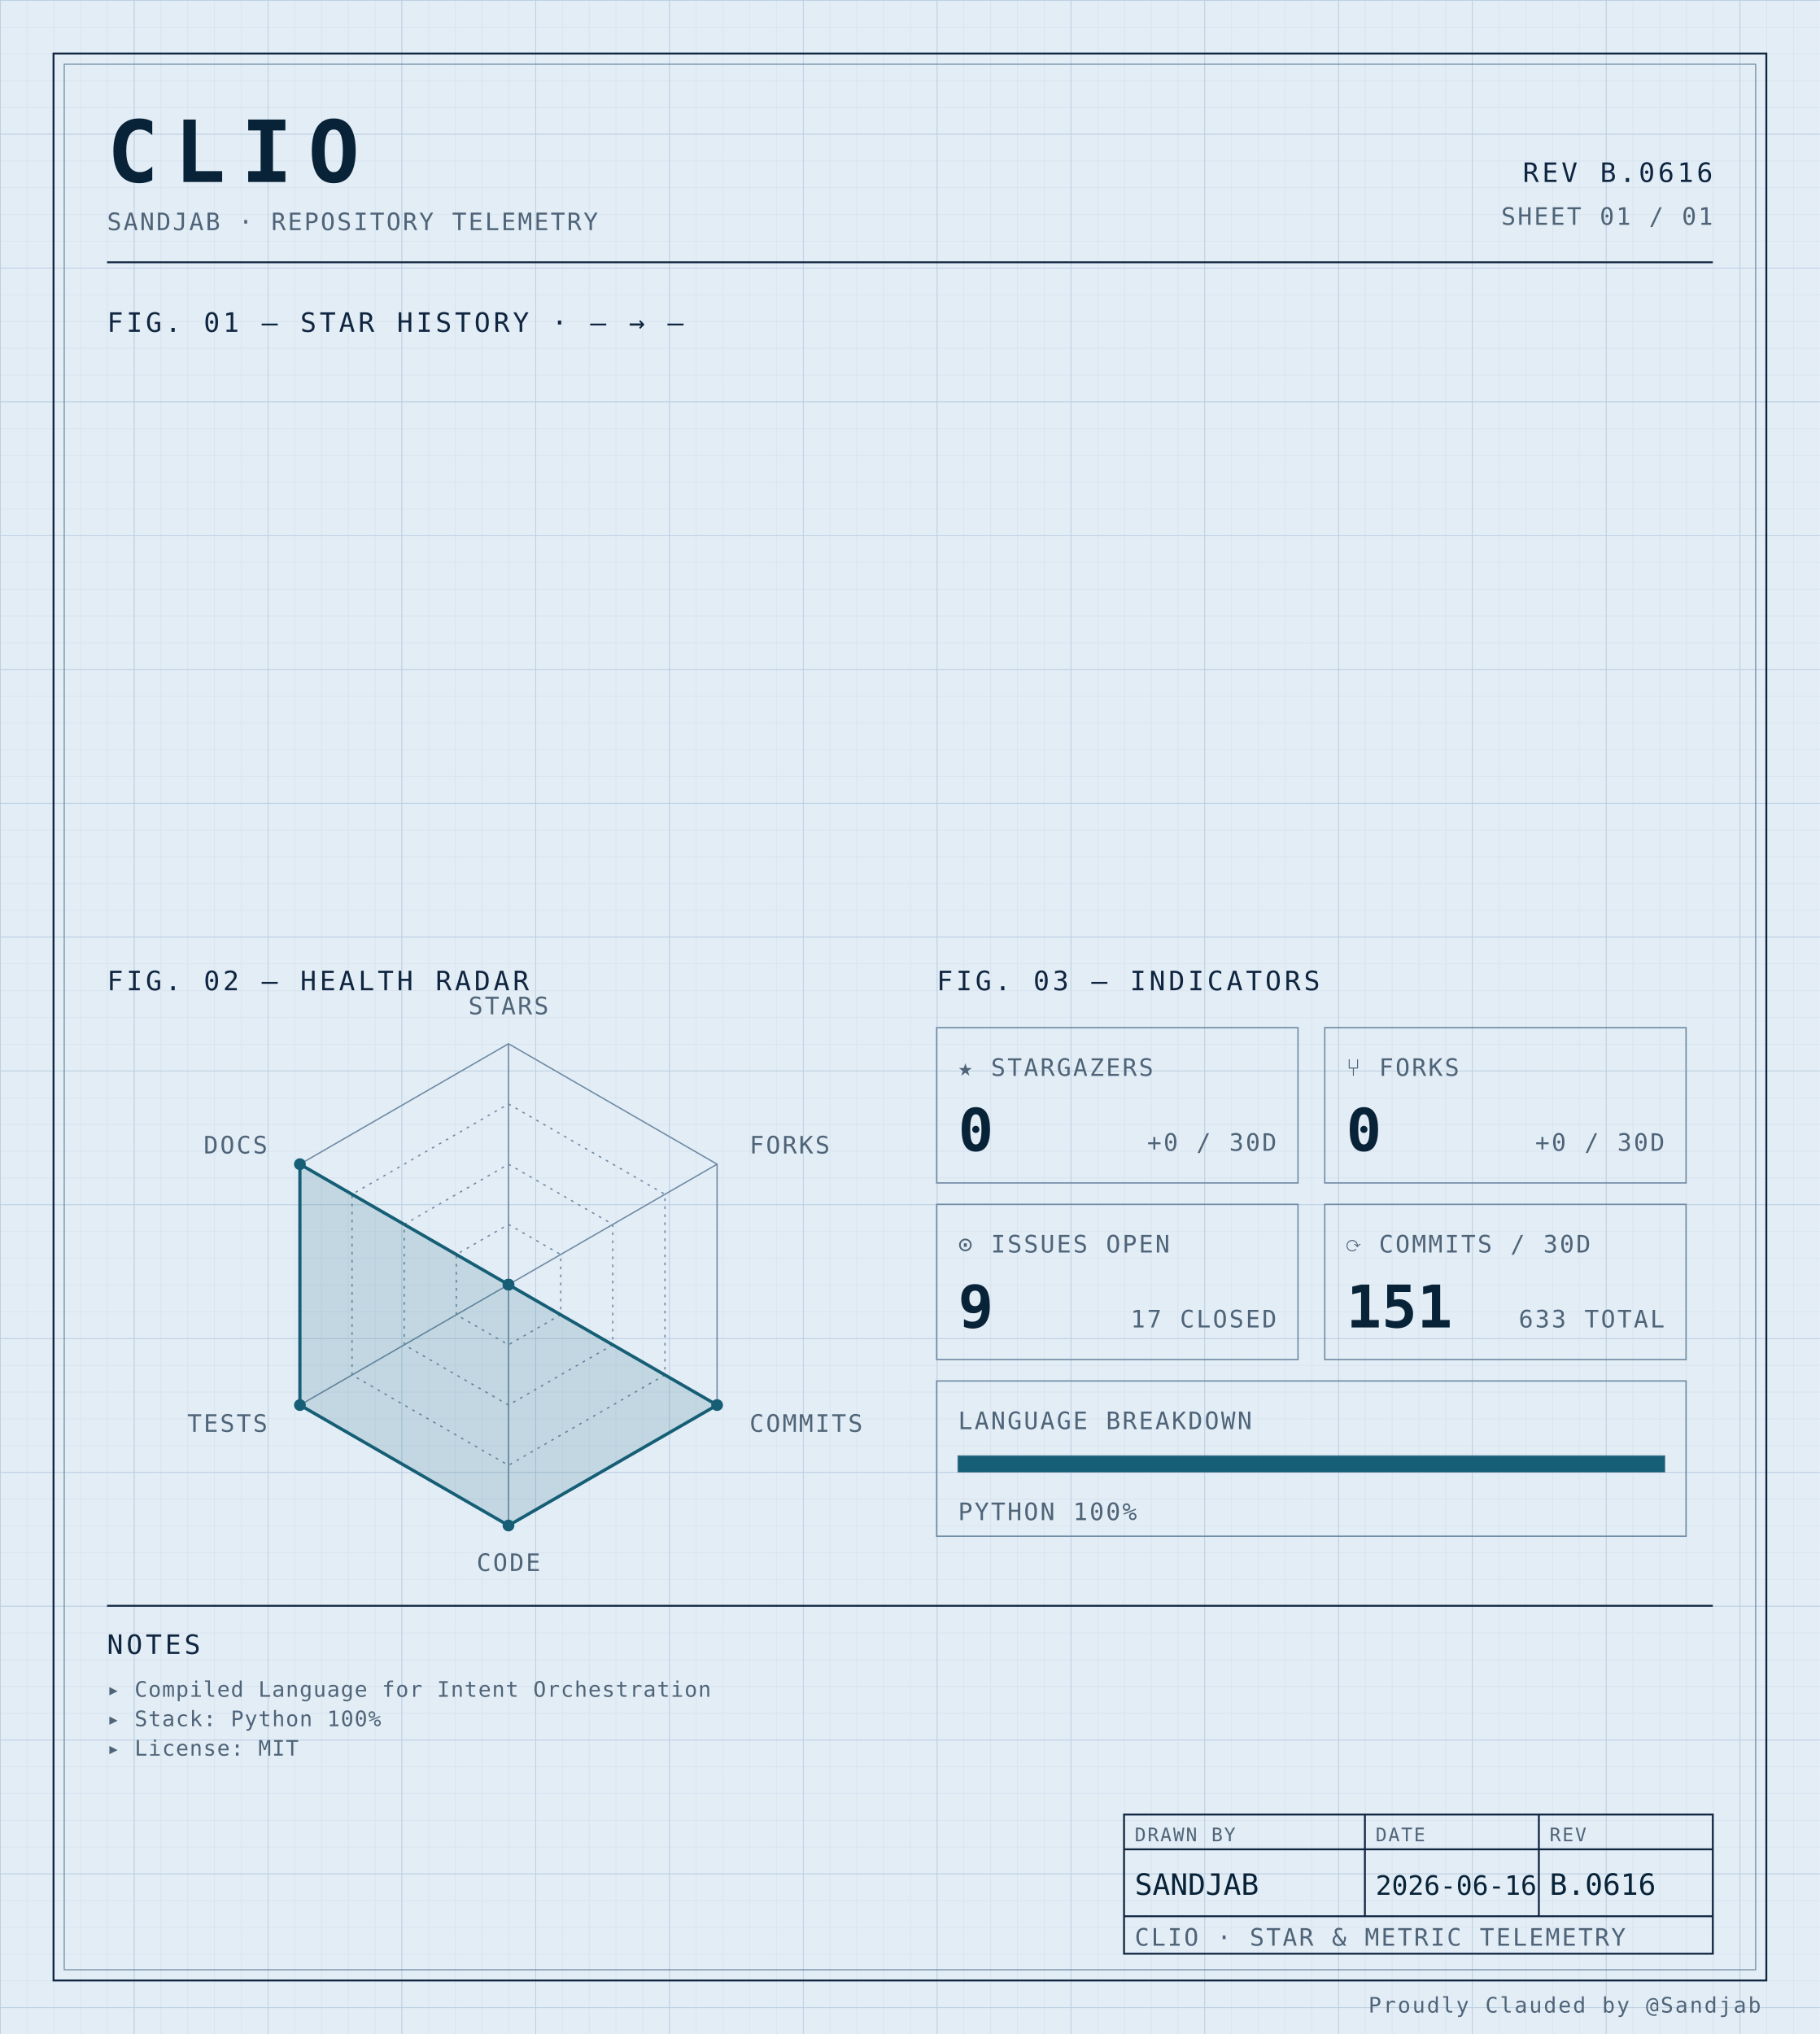
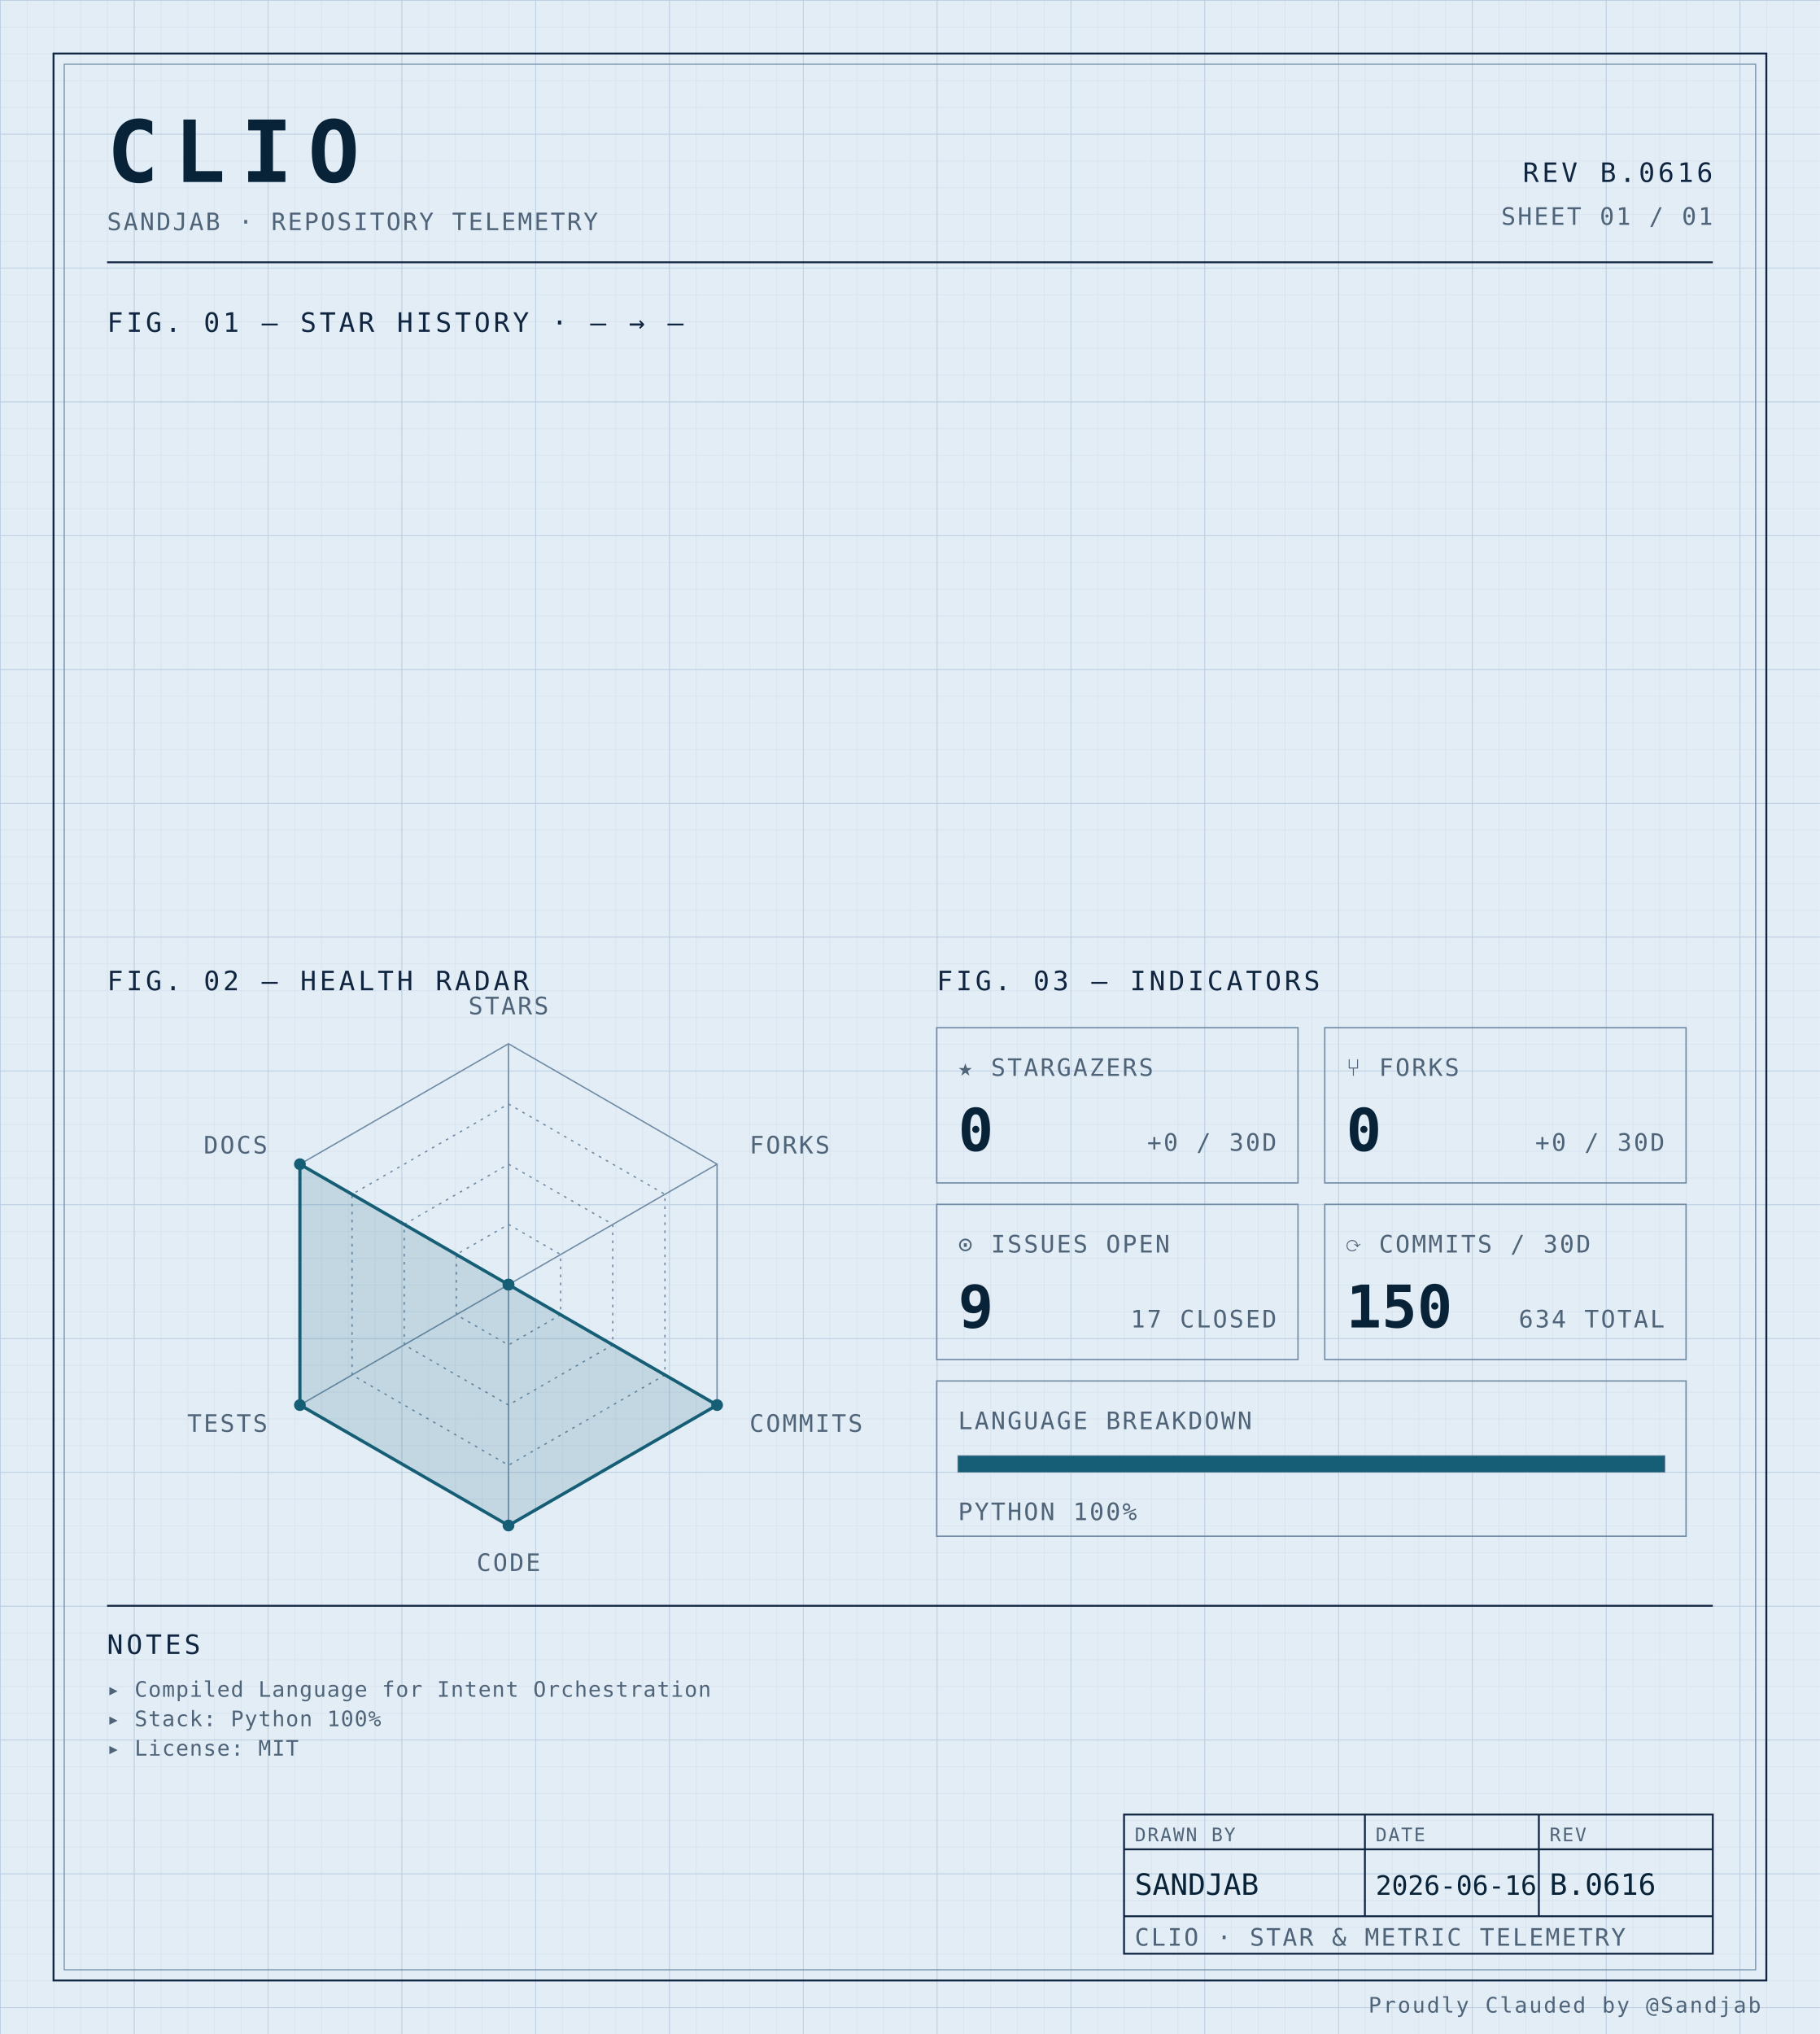
<svg xmlns="http://www.w3.org/2000/svg" width="100%" viewBox="0 0 680 760" role="img">
  <defs>
    <pattern id="grid-fine" width="10" height="10" patternUnits="userSpaceOnUse">
      <path d="M10 0H0V10" fill="none" stroke="#d4e0ec" stroke-width="0.4" />
    </pattern>
    <pattern id="grid-major" width="50" height="50" patternUnits="userSpaceOnUse">
      <path d="M50 0H0V50" fill="none" stroke="#b8cce0" stroke-width="0.5" />
    </pattern>
  </defs>
  <rect x="0" y="0" width="680" height="760" fill="#e3edf6" />
  <rect x="0" y="0" width="680" height="760" fill="url(#grid-fine)" />
  <rect x="0" y="0" width="680" height="760" fill="url(#grid-major)" />
  <rect x="20" y="20" width="640" height="720" fill="none" stroke="#0f2540" stroke-width="0.7" />
  <rect x="24" y="24" width="632" height="712" fill="none" stroke="#6f8aa3" stroke-width="0.4" />
  <text x="40" y="68" font-family="ui-monospace, 'SF Mono', 'JetBrains Mono', 'Cascadia Code', Consolas, monospace" font-size="32" font-weight="700" fill="#082338" text-anchor="start" letter-spacing="0.18em">CLIO</text>
  <text x="40" y="86" font-family="ui-monospace, 'SF Mono', 'JetBrains Mono', 'Cascadia Code', Consolas, monospace" font-size="9" font-weight="400" fill="#4f6478" text-anchor="start" letter-spacing="0.08em">SANDJAB · REPOSITORY TELEMETRY</text>
  <text x="640" y="68" font-family="ui-monospace, 'SF Mono', 'JetBrains Mono', 'Cascadia Code', Consolas, monospace" font-size="10" font-weight="400" fill="#0f2540" text-anchor="end" letter-spacing="0.12em">REV B.0616</text>
  <text x="640" y="84" font-family="ui-monospace, 'SF Mono', 'JetBrains Mono', 'Cascadia Code', Consolas, monospace" font-size="9" font-weight="400" fill="#4f6478" text-anchor="end" letter-spacing="0.08em">SHEET 01 / 01</text>
  <line x1="40" y1="98" x2="640" y2="98" stroke="#0f2540" stroke-width="0.7" />
  <text x="40" y="124" font-family="ui-monospace, 'SF Mono', 'JetBrains Mono', 'Cascadia Code', Consolas, monospace" font-size="10" font-weight="400" fill="#0f2540" text-anchor="start" letter-spacing="0.12em">FIG. 01 — STAR HISTORY · — → —</text>
  <text x="40" y="370" font-family="ui-monospace, 'SF Mono', 'JetBrains Mono', 'Cascadia Code', Consolas, monospace" font-size="10" font-weight="400" fill="#0f2540" text-anchor="start" letter-spacing="0.12em">FIG. 02 — HEALTH RADAR</text>
  <g transform="translate(190 480)">
    <polygon points="0.00,-90.00 77.94,-45.00 77.94,45.00 0.00,90.00 -77.94,45.00 -77.94,-45.00" fill="none" stroke="#6f8aa3" stroke-width="0.5" />
    <polygon points="0.00,-67.50 58.46,-33.75 58.46,33.75 0.00,67.50 -58.46,33.75 -58.46,-33.75" fill="none" stroke="#6f8aa3" stroke-width="0.5" stroke-dasharray="1,2" />
    <polygon points="0.00,-45.00 38.97,-22.50 38.97,22.50 0.00,45.00 -38.97,22.50 -38.97,-22.50" fill="none" stroke="#6f8aa3" stroke-width="0.5" stroke-dasharray="1,2" />
    <polygon points="0.00,-22.50 19.49,-11.25 19.49,11.25 0.00,22.50 -19.49,11.25 -19.49,-11.25" fill="none" stroke="#6f8aa3" stroke-width="0.5" stroke-dasharray="1,2" />
    <line x1="0" y1="0" x2="0.00" y2="-90.00" stroke="#6f8aa3" stroke-width="0.5" />
    <line x1="0" y1="0" x2="77.94" y2="-45.00" stroke="#6f8aa3" stroke-width="0.5" />
    <line x1="0" y1="0" x2="77.94" y2="45.00" stroke="#6f8aa3" stroke-width="0.5" />
    <line x1="0" y1="0" x2="0.00" y2="90.00" stroke="#6f8aa3" stroke-width="0.5" />
    <line x1="0" y1="0" x2="-77.94" y2="45.00" stroke="#6f8aa3" stroke-width="0.5" />
    <line x1="0" y1="0" x2="-77.94" y2="-45.00" stroke="#6f8aa3" stroke-width="0.5" />
    <polygon points="0.00,0.00 0.00,0.00 77.94,45.00 0.00,90.00 -77.94,45.00 -77.94,-45.00" fill="#155e75" fill-opacity="0.16" stroke="#155e75" stroke-width="1.2" />
    <circle cx="0.00" cy="0.00" r="2.2" fill="#155e75" />
    <circle cx="0.00" cy="0.00" r="2.2" fill="#155e75" />
    <circle cx="77.94" cy="45.00" r="2.2" fill="#155e75" />
    <circle cx="0.00" cy="90.00" r="2.2" fill="#155e75" />
    <circle cx="-77.94" cy="45.00" r="2.2" fill="#155e75" />
    <circle cx="-77.94" cy="-45.00" r="2.2" fill="#155e75" />
    <text x="6.3681633555662356e-15" y="-101" font-family="ui-monospace, 'SF Mono', 'JetBrains Mono', 'Cascadia Code', Consolas, monospace" font-size="9" font-weight="400" fill="#4f6478" text-anchor="middle" letter-spacing="0.08em">STARS</text>
    <text x="90.067" y="-49" font-family="ui-monospace, 'SF Mono', 'JetBrains Mono', 'Cascadia Code', Consolas, monospace" font-size="9" font-weight="400" fill="#4f6478" text-anchor="start" letter-spacing="0.08em">FORKS</text>
    <text x="90.067" y="55" font-family="ui-monospace, 'SF Mono', 'JetBrains Mono', 'Cascadia Code', Consolas, monospace" font-size="9" font-weight="400" fill="#4f6478" text-anchor="start" letter-spacing="0.08em">COMMITS</text>
    <text x="6.3681633555662356e-15" y="107" font-family="ui-monospace, 'SF Mono', 'JetBrains Mono', 'Cascadia Code', Consolas, monospace" font-size="9" font-weight="400" fill="#4f6478" text-anchor="middle" letter-spacing="0.08em">CODE</text>
    <text x="-90.067" y="55" font-family="ui-monospace, 'SF Mono', 'JetBrains Mono', 'Cascadia Code', Consolas, monospace" font-size="9" font-weight="400" fill="#4f6478" text-anchor="end" letter-spacing="0.08em">TESTS</text>
    <text x="-90.067" y="-49" font-family="ui-monospace, 'SF Mono', 'JetBrains Mono', 'Cascadia Code', Consolas, monospace" font-size="9" font-weight="400" fill="#4f6478" text-anchor="end" letter-spacing="0.08em">DOCS</text>
  </g>
  <text x="350" y="370" font-family="ui-monospace, 'SF Mono', 'JetBrains Mono', 'Cascadia Code', Consolas, monospace" font-size="10" font-weight="400" fill="#0f2540" text-anchor="start" letter-spacing="0.12em">FIG. 03 — INDICATORS</text>
  <rect x="350" y="384" width="135" height="58" fill="none" stroke="#6f8aa3" stroke-width="0.5" />
  <text x="358" y="402" font-family="ui-monospace, 'SF Mono', 'JetBrains Mono', 'Cascadia Code', Consolas, monospace" font-size="9" font-weight="400" fill="#4f6478" text-anchor="start" letter-spacing="0.08em">★ STARGAZERS</text>
  <text x="358" y="430" font-family="ui-monospace, 'SF Mono', 'JetBrains Mono', 'Cascadia Code', Consolas, monospace" font-size="22" font-weight="700" fill="#082338" text-anchor="start" letter-spacing="normal">0</text>
  <text x="477" y="430" font-family="ui-monospace, 'SF Mono', 'JetBrains Mono', 'Cascadia Code', Consolas, monospace" font-size="9" font-weight="400" fill="#4f6478" text-anchor="end" letter-spacing="0.08em">+0 / 30D</text>
  <rect x="495" y="384" width="135" height="58" fill="none" stroke="#6f8aa3" stroke-width="0.5" />
  <text x="503" y="402" font-family="ui-monospace, 'SF Mono', 'JetBrains Mono', 'Cascadia Code', Consolas, monospace" font-size="9" font-weight="400" fill="#4f6478" text-anchor="start" letter-spacing="0.08em">⑂ FORKS</text>
  <text x="503" y="430" font-family="ui-monospace, 'SF Mono', 'JetBrains Mono', 'Cascadia Code', Consolas, monospace" font-size="22" font-weight="700" fill="#082338" text-anchor="start" letter-spacing="normal">0</text>
  <text x="622" y="430" font-family="ui-monospace, 'SF Mono', 'JetBrains Mono', 'Cascadia Code', Consolas, monospace" font-size="9" font-weight="400" fill="#4f6478" text-anchor="end" letter-spacing="0.08em">+0 / 30D</text>
  <rect x="350" y="450" width="135" height="58" fill="none" stroke="#6f8aa3" stroke-width="0.5" />
  <text x="358" y="468" font-family="ui-monospace, 'SF Mono', 'JetBrains Mono', 'Cascadia Code', Consolas, monospace" font-size="9" font-weight="400" fill="#4f6478" text-anchor="start" letter-spacing="0.08em">⊙ ISSUES OPEN</text>
  <text x="358" y="496" font-family="ui-monospace, 'SF Mono', 'JetBrains Mono', 'Cascadia Code', Consolas, monospace" font-size="22" font-weight="700" fill="#082338" text-anchor="start" letter-spacing="normal">9</text>
  <text x="477" y="496" font-family="ui-monospace, 'SF Mono', 'JetBrains Mono', 'Cascadia Code', Consolas, monospace" font-size="9" font-weight="400" fill="#4f6478" text-anchor="end" letter-spacing="0.08em">17 CLOSED</text>
  <rect x="495" y="450" width="135" height="58" fill="none" stroke="#6f8aa3" stroke-width="0.5" />
  <text x="503" y="468" font-family="ui-monospace, 'SF Mono', 'JetBrains Mono', 'Cascadia Code', Consolas, monospace" font-size="9" font-weight="400" fill="#4f6478" text-anchor="start" letter-spacing="0.08em">⟳ COMMITS / 30D</text>
-   <text x="503" y="496" font-family="ui-monospace, 'SF Mono', 'JetBrains Mono', 'Cascadia Code', Consolas, monospace" font-size="22" font-weight="700" fill="#082338" text-anchor="start" letter-spacing="normal">151</text>
-   <text x="622" y="496" font-family="ui-monospace, 'SF Mono', 'JetBrains Mono', 'Cascadia Code', Consolas, monospace" font-size="9" font-weight="400" fill="#4f6478" text-anchor="end" letter-spacing="0.08em">633 TOTAL</text>
+   <text x="503" y="496" font-family="ui-monospace, 'SF Mono', 'JetBrains Mono', 'Cascadia Code', Consolas, monospace" font-size="22" font-weight="700" fill="#082338" text-anchor="start" letter-spacing="normal">150</text>
+   <text x="622" y="496" font-family="ui-monospace, 'SF Mono', 'JetBrains Mono', 'Cascadia Code', Consolas, monospace" font-size="9" font-weight="400" fill="#4f6478" text-anchor="end" letter-spacing="0.08em">634 TOTAL</text>
  <rect x="350" y="516" width="280" height="58" fill="none" stroke="#6f8aa3" stroke-width="0.5" />
  <text x="358" y="534" font-family="ui-monospace, 'SF Mono', 'JetBrains Mono', 'Cascadia Code', Consolas, monospace" font-size="9" font-weight="400" fill="#4f6478" text-anchor="start" letter-spacing="0.08em">LANGUAGE BREAKDOWN</text>
  <rect x="358" y="544" width="264" height="6" fill="none" stroke="#6f8aa3" stroke-width="0.5" />
  <rect x="358" y="544" width="264.00" height="6" fill="#155e75" />
  <text x="358" y="568" font-family="ui-monospace, 'SF Mono', 'JetBrains Mono', 'Cascadia Code', Consolas, monospace" font-size="9" font-weight="400" fill="#4f6478" text-anchor="start" letter-spacing="0.08em">PYTHON 100%</text>
  <line x1="40" y1="600" x2="640" y2="600" stroke="#0f2540" stroke-width="0.7" />
  <text x="40" y="618" font-family="ui-monospace, 'SF Mono', 'JetBrains Mono', 'Cascadia Code', Consolas, monospace" font-size="10" font-weight="400" fill="#0f2540" text-anchor="start" letter-spacing="0.12em">NOTES</text>
  <text x="40" y="634" font-family="ui-monospace, 'SF Mono', 'JetBrains Mono', 'Cascadia Code', Consolas, monospace" font-size="8" font-weight="400" fill="#4f6478" text-anchor="start" letter-spacing="0.04em">▸ Compiled Language for Intent Orchestration</text>
  <text x="40" y="645" font-family="ui-monospace, 'SF Mono', 'JetBrains Mono', 'Cascadia Code', Consolas, monospace" font-size="8" font-weight="400" fill="#4f6478" text-anchor="start" letter-spacing="0.04em">▸ Stack: Python 100%</text>
  <text x="40" y="656" font-family="ui-monospace, 'SF Mono', 'JetBrains Mono', 'Cascadia Code', Consolas, monospace" font-size="8" font-weight="400" fill="#4f6478" text-anchor="start" letter-spacing="0.04em">▸ License: MIT</text>
  <rect x="420" y="678" width="220" height="52" fill="none" stroke="#0f2540" stroke-width="0.7" />
  <line x1="420" y1="691" x2="640" y2="691" stroke="#0f2540" stroke-width="0.7" />
  <line x1="420" y1="716" x2="640" y2="716" stroke="#0f2540" stroke-width="0.7" />
  <line x1="510" y1="678" x2="510" y2="716" stroke="#0f2540" stroke-width="0.7" />
  <line x1="575" y1="678" x2="575" y2="716" stroke="#0f2540" stroke-width="0.7" />
  <text x="424" y="688" font-family="ui-monospace, 'SF Mono', 'JetBrains Mono', 'Cascadia Code', Consolas, monospace" font-size="7" font-weight="400" fill="#4f6478" text-anchor="start" letter-spacing="0.08em">DRAWN BY</text>
  <text x="514" y="688" font-family="ui-monospace, 'SF Mono', 'JetBrains Mono', 'Cascadia Code', Consolas, monospace" font-size="7" font-weight="400" fill="#4f6478" text-anchor="start" letter-spacing="0.08em">DATE</text>
  <text x="579" y="688" font-family="ui-monospace, 'SF Mono', 'JetBrains Mono', 'Cascadia Code', Consolas, monospace" font-size="7" font-weight="400" fill="#4f6478" text-anchor="start" letter-spacing="0.08em">REV</text>
  <text x="424" y="708" font-family="ui-monospace, 'SF Mono', 'JetBrains Mono', 'Cascadia Code', Consolas, monospace" font-size="11" font-weight="400" fill="#082338" text-anchor="start" letter-spacing="normal">SANDJAB</text>
  <text x="514" y="708" font-family="ui-monospace, 'SF Mono', 'JetBrains Mono', 'Cascadia Code', Consolas, monospace" font-size="10" font-weight="400" fill="#082338" text-anchor="start" letter-spacing="normal">2026-06-16</text>
  <text x="579" y="708" font-family="ui-monospace, 'SF Mono', 'JetBrains Mono', 'Cascadia Code', Consolas, monospace" font-size="11" font-weight="400" fill="#082338" text-anchor="start" letter-spacing="normal">B.0616</text>
  <text x="424" y="727" font-family="ui-monospace, 'SF Mono', 'JetBrains Mono', 'Cascadia Code', Consolas, monospace" font-size="9" font-weight="400" fill="#4f6478" text-anchor="start" letter-spacing="0.08em">CLIO · STAR &amp; METRIC TELEMETRY</text>
  <text x="658" y="752" font-family="ui-monospace, 'SF Mono', 'JetBrains Mono', 'Cascadia Code', Consolas, monospace" font-size="8" font-weight="400" fill="#4f6478" text-anchor="end" letter-spacing="0.08em">Proudly Clauded by @Sandjab</text>
</svg>
